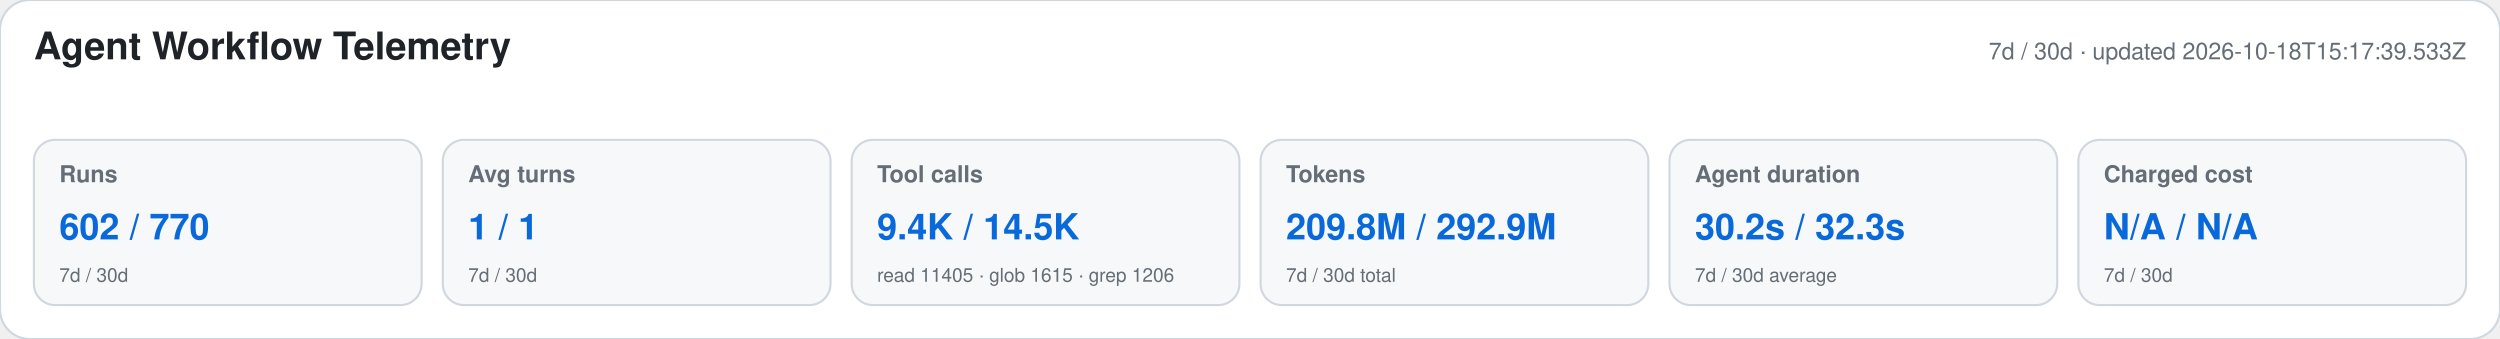
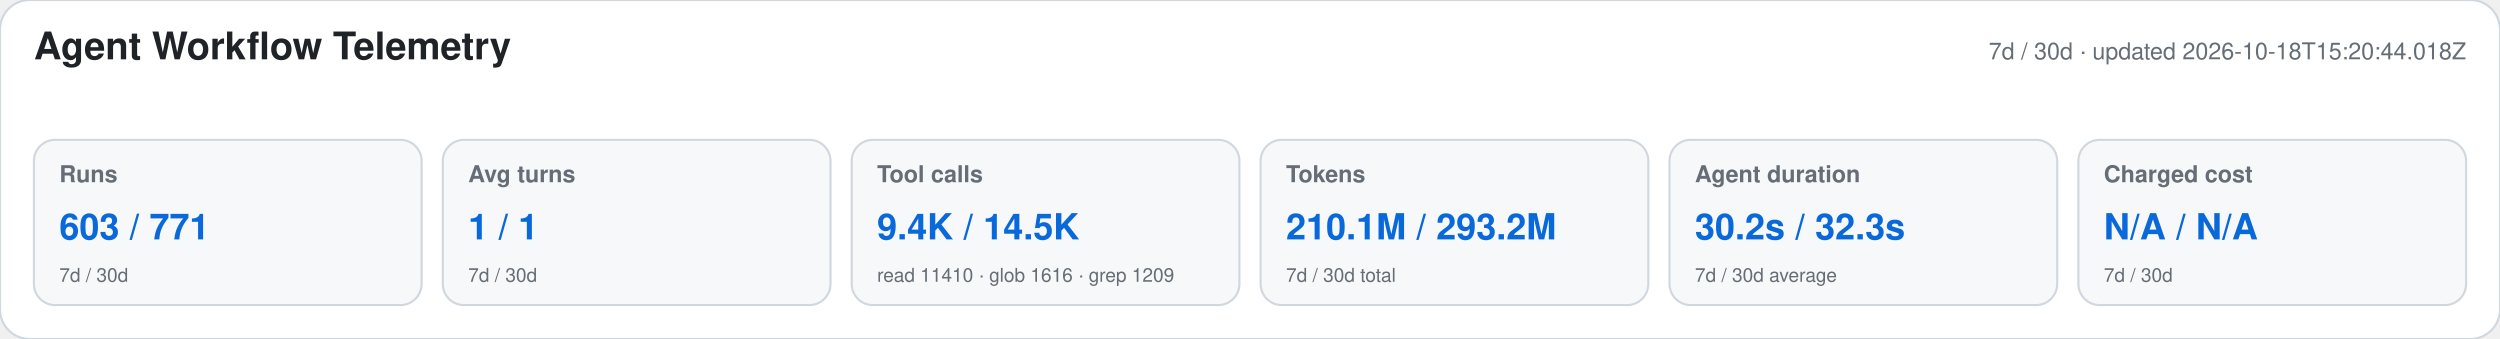
<svg xmlns="http://www.w3.org/2000/svg" width="1180" height="160" viewBox="0 0 1180 160" role="img" aria-labelledby="title desc">
  <style>text{font-family:-apple-system,BlinkMacSystemFont,"Segoe UI",Helvetica,Arial,sans-serif}.heading{font-size:18px;font-weight:650;fill:#1f2328}.meta,.label,.secondary{fill:#656d76}.meta,.label{font-size:11px}.label{font-weight:600}.primary{font-size:17px;font-weight:700;fill:#0969da}.secondary{font-size:9px}</style>
  <rect width="1180" height="160" rx="14" fill="#ffffff" stroke="#d0d7de" />
  <text x="16" y="28" class="heading">Agent Workflow Telemetry</text>
-   <text x="1164" y="28" text-anchor="end" class="meta">7d / 30d · updated 2026-10-18T15:17:39.533Z</text>
+   <text x="1164" y="28" text-anchor="end" class="meta">7d / 30d · updated 2026-10-18T15:20:44.018Z</text>
  <g>
    <rect x="16" y="66" width="183" height="78" rx="10" fill="#f6f8fa" stroke="#d0d7de" />
    <text x="28" y="86" class="label">Runs</text>
-     <text x="28" y="113" class="primary">602 / 770</text>
+     <text x="28" y="113" class="primary">603 / 771</text>
    <text x="28" y="133" class="secondary">7d / 30d</text>
  </g>
  <g>
    <rect x="209" y="66" width="183" height="78" rx="10" fill="#f6f8fa" stroke="#d0d7de" />
    <text x="221" y="86" class="label">Avg turns</text>
    <text x="221" y="113" class="primary">1 / 1</text>
    <text x="221" y="133" class="secondary">7d / 30d</text>
  </g>
  <g>
    <rect x="402" y="66" width="183" height="78" rx="10" fill="#f6f8fa" stroke="#d0d7de" />
    <text x="414" y="86" class="label">Tool calls</text>
    <text x="414" y="113" class="primary">9.4K / 14.5K</text>
-     <text x="414" y="133" class="secondary">read 11405 · glob 1615 · grep 1206</text>
+     <text x="414" y="133" class="secondary">read 11410 · glob 1616 · grep 1209</text>
  </g>
  <g>
    <rect x="595" y="66" width="183" height="78" rx="10" fill="#f6f8fa" stroke="#d0d7de" />
    <text x="607" y="86" class="label">Tokens</text>
-     <text x="607" y="113" class="primary">209.8M / 292.9M</text>
+     <text x="607" y="113" class="primary">210.1M / 293.2M</text>
    <text x="607" y="133" class="secondary">7d / 30d total</text>
  </g>
  <g>
    <rect x="788" y="66" width="183" height="78" rx="10" fill="#f6f8fa" stroke="#d0d7de" />
    <text x="800" y="86" class="label">Agent duration</text>
    <text x="800" y="113" class="primary">30.2s / 32.3s</text>
    <text x="800" y="133" class="secondary">7d / 30d average</text>
  </g>
  <g>
    <rect x="981" y="66" width="183" height="78" rx="10" fill="#f6f8fa" stroke="#d0d7de" />
    <text x="993" y="86" class="label">Charged cost</text>
    <text x="993" y="113" class="primary">N/A / N/A</text>
    <text x="993" y="133" class="secondary">7d / 30d</text>
  </g>
</svg>
